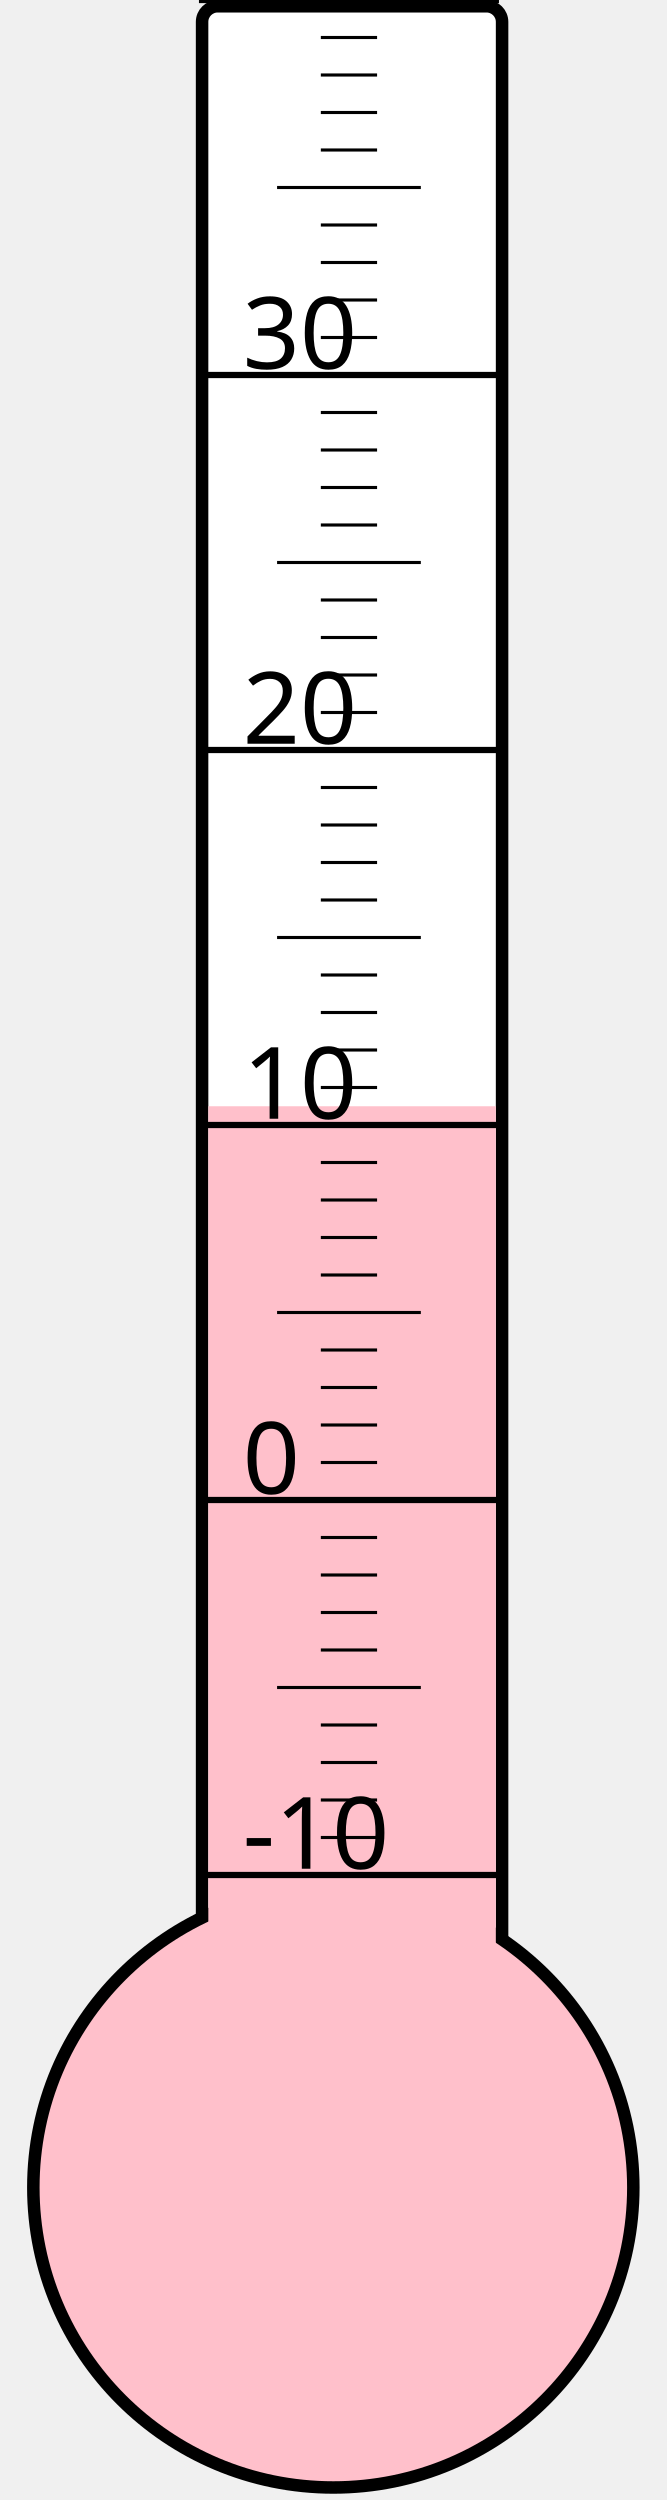
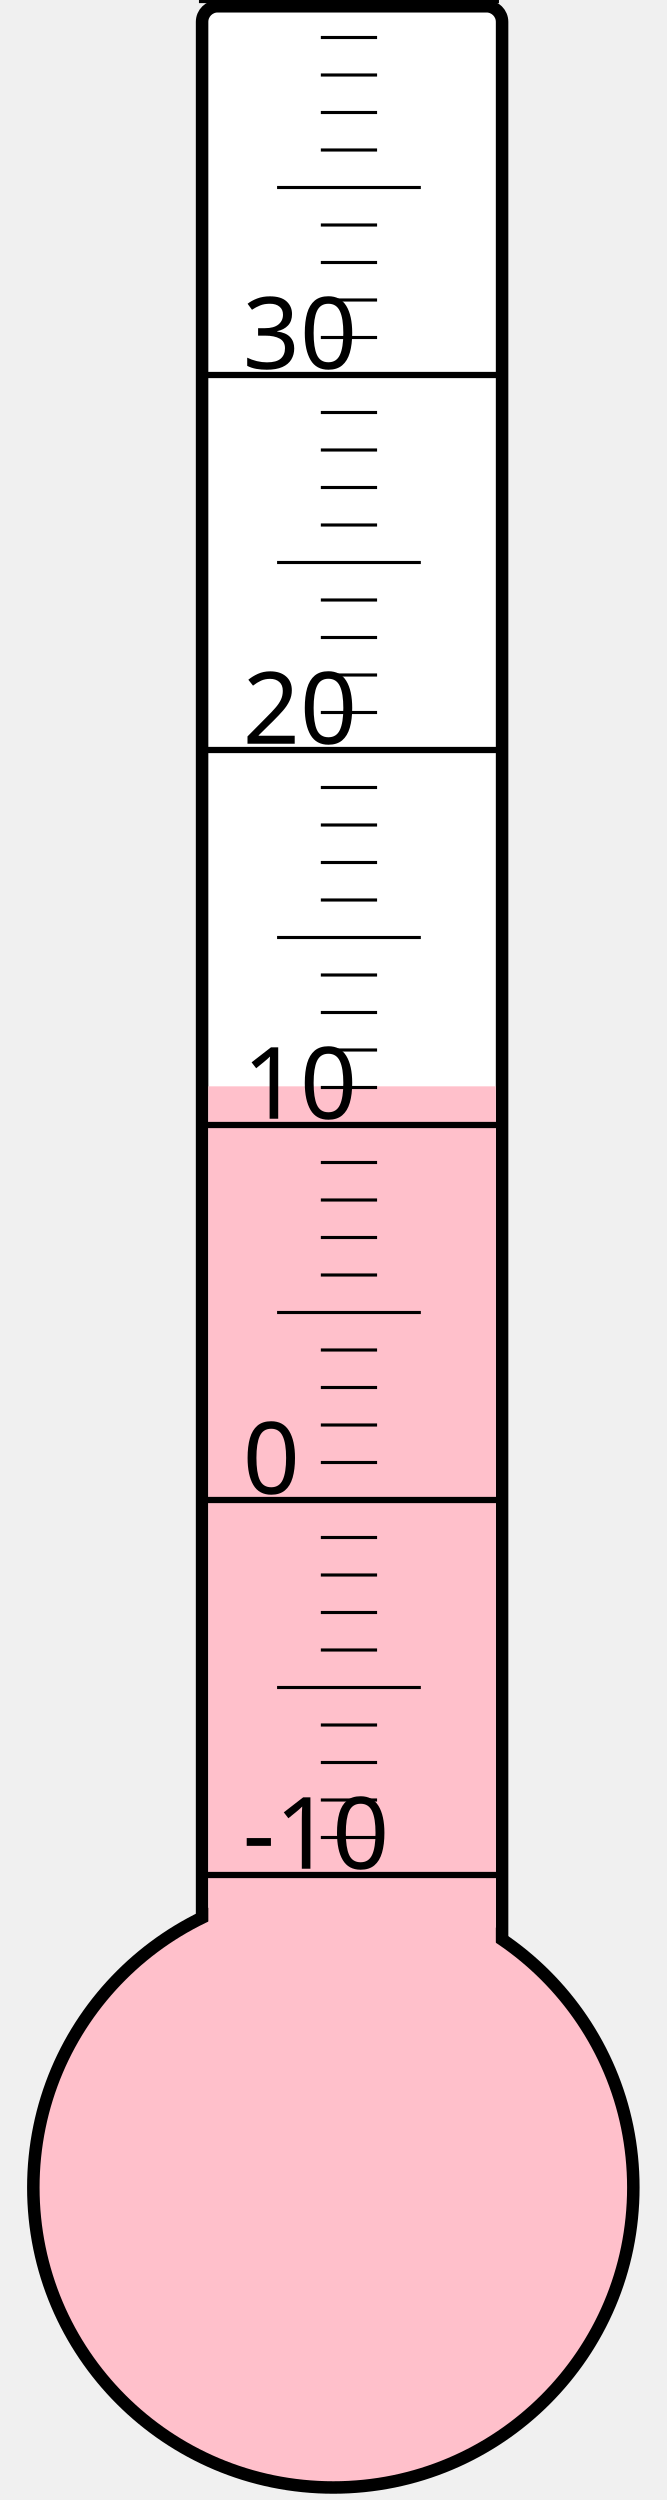
<svg xmlns="http://www.w3.org/2000/svg" width="40px" height="150px" viewBox="0 0 200 800">
  <rect width="200" height="800" x="0" y="0" style="fill: #ffffeb; fill-opacity: 0;" />
  <rect width="96" height="680" x="58" y="2" rx="5" ry="5" style="fill: white; fill-opacity: 1; stroke: black; stroke-width: 4;" />
  <circle cx="100" cy="700" r="96" style="fill: pink; stroke: black; stroke-width: 4;" />
-   <rect width="92" height="346.0" x="60" y="354.0" style="fill: pink; fill-opacity: 1; stroke-width: 0;" />
+   <rect width="92" height="352.375" x="60" y="347.625" style="fill: pink; fill-opacity: 1; stroke-width: 0;" />
  <text x="71" y="598" style="font-family: sans-serif; font-size: 24pt;">-10</text>
  <text x="71" y="478" style="font-family: sans-serif; font-size: 24pt;">0</text>
  <text x="71" y="358" style="font-family: sans-serif; font-size: 24pt;">10</text>
  <text x="71" y="238" style="font-family: sans-serif; font-size: 24pt;">20</text>
  <text x="71" y="118" style="font-family: sans-serif; font-size: 24pt;">30</text>
  <g style="stroke: black;">
    <line x1="57" y1="600" x2="153" y2="600" style="stroke-width: 2;" />
    <line x1="96" y1="588" x2="114" y2="588" style="stroke-width: 1;" />
    <line x1="96" y1="576" x2="114" y2="576" style="stroke-width: 1;" />
    <line x1="96" y1="564" x2="114" y2="564" style="stroke-width: 1;" />
    <line x1="96" y1="552" x2="114" y2="552" style="stroke-width: 1;" />
    <line x1="82" y1="540" x2="128" y2="540" style="stroke-width: 1;" />
    <line x1="96" y1="528" x2="114" y2="528" style="stroke-width: 1;" />
    <line x1="96" y1="516" x2="114" y2="516" style="stroke-width: 1;" />
    <line x1="96" y1="504" x2="114" y2="504" style="stroke-width: 1;" />
    <line x1="96" y1="492" x2="114" y2="492" style="stroke-width: 1;" />
    <line x1="57" y1="480" x2="153" y2="480" style="stroke-width: 2;" />
    <line x1="96" y1="468" x2="114" y2="468" style="stroke-width: 1;" />
    <line x1="96" y1="456" x2="114" y2="456" style="stroke-width: 1;" />
    <line x1="96" y1="444" x2="114" y2="444" style="stroke-width: 1;" />
    <line x1="96" y1="432" x2="114" y2="432" style="stroke-width: 1;" />
    <line x1="82" y1="420" x2="128" y2="420" style="stroke-width: 1;" />
    <line x1="96" y1="408" x2="114" y2="408" style="stroke-width: 1;" />
    <line x1="96" y1="396" x2="114" y2="396" style="stroke-width: 1;" />
    <line x1="96" y1="384" x2="114" y2="384" style="stroke-width: 1;" />
    <line x1="96" y1="372" x2="114" y2="372" style="stroke-width: 1;" />
    <line x1="57" y1="360" x2="153" y2="360" style="stroke-width: 2;" />
    <line x1="96" y1="348" x2="114" y2="348" style="stroke-width: 1;" />
    <line x1="96" y1="336" x2="114" y2="336" style="stroke-width: 1;" />
    <line x1="96" y1="324" x2="114" y2="324" style="stroke-width: 1;" />
    <line x1="96" y1="312" x2="114" y2="312" style="stroke-width: 1;" />
    <line x1="82" y1="300" x2="128" y2="300" style="stroke-width: 1;" />
    <line x1="96" y1="288" x2="114" y2="288" style="stroke-width: 1;" />
    <line x1="96" y1="276" x2="114" y2="276" style="stroke-width: 1;" />
    <line x1="96" y1="264" x2="114" y2="264" style="stroke-width: 1;" />
    <line x1="96" y1="252" x2="114" y2="252" style="stroke-width: 1;" />
    <line x1="57" y1="240" x2="153" y2="240" style="stroke-width: 2;" />
    <line x1="96" y1="228" x2="114" y2="228" style="stroke-width: 1;" />
    <line x1="96" y1="216" x2="114" y2="216" style="stroke-width: 1;" />
    <line x1="96" y1="204" x2="114" y2="204" style="stroke-width: 1;" />
    <line x1="96" y1="192" x2="114" y2="192" style="stroke-width: 1;" />
    <line x1="82" y1="180" x2="128" y2="180" style="stroke-width: 1;" />
    <line x1="96" y1="168" x2="114" y2="168" style="stroke-width: 1;" />
    <line x1="96" y1="156" x2="114" y2="156" style="stroke-width: 1;" />
    <line x1="96" y1="144" x2="114" y2="144" style="stroke-width: 1;" />
    <line x1="96" y1="132" x2="114" y2="132" style="stroke-width: 1;" />
    <line x1="57" y1="120" x2="153" y2="120" style="stroke-width: 2;" />
    <line x1="96" y1="108" x2="114" y2="108" style="stroke-width: 1;" />
    <line x1="96" y1="96" x2="114" y2="96" style="stroke-width: 1;" />
    <line x1="96" y1="84" x2="114" y2="84" style="stroke-width: 1;" />
    <line x1="96" y1="72" x2="114" y2="72" style="stroke-width: 1;" />
    <line x1="82" y1="60" x2="128" y2="60" style="stroke-width: 1;" />
    <line x1="96" y1="48" x2="114" y2="48" style="stroke-width: 1;" />
    <line x1="96" y1="36" x2="114" y2="36" style="stroke-width: 1;" />
    <line x1="96" y1="24" x2="114" y2="24" style="stroke-width: 1;" />
    <line x1="96" y1="12" x2="114" y2="12" style="stroke-width: 1;" />
    <line x1="57" y1="0" x2="153" y2="0" style="stroke-width: 2;" />
  </g>
</svg>
